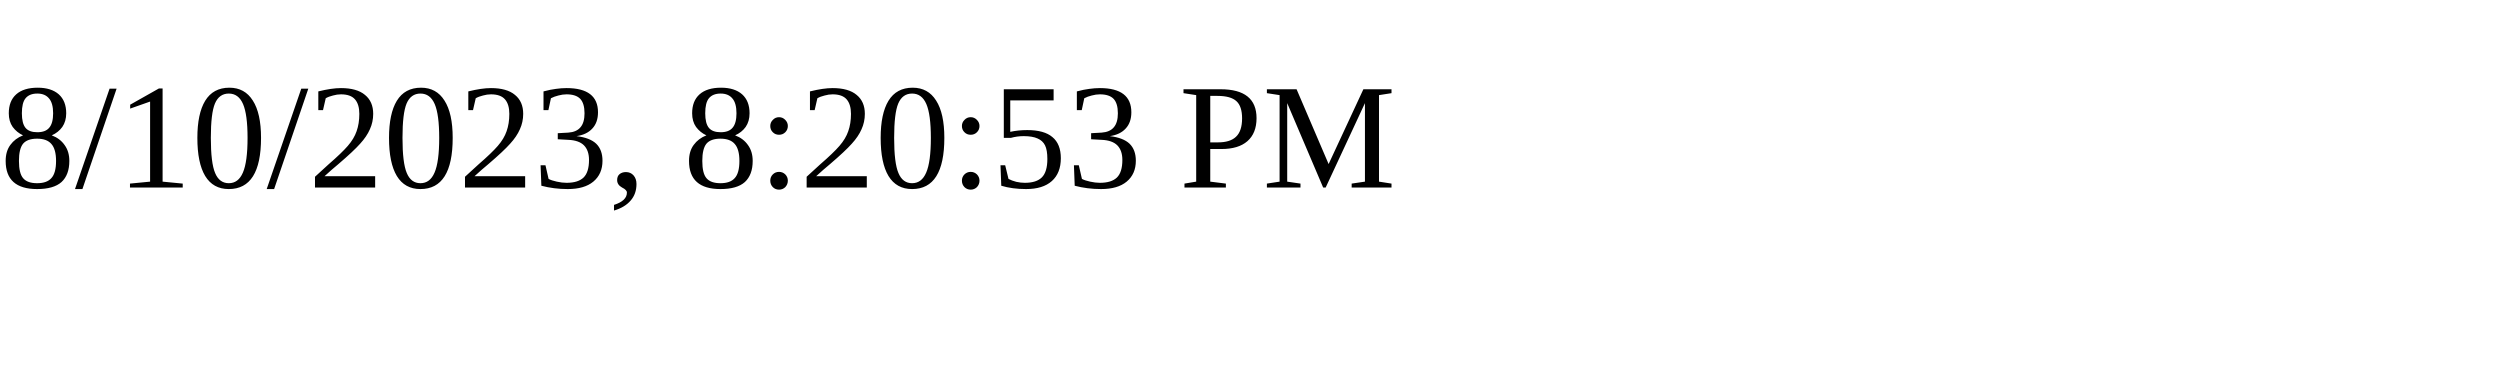
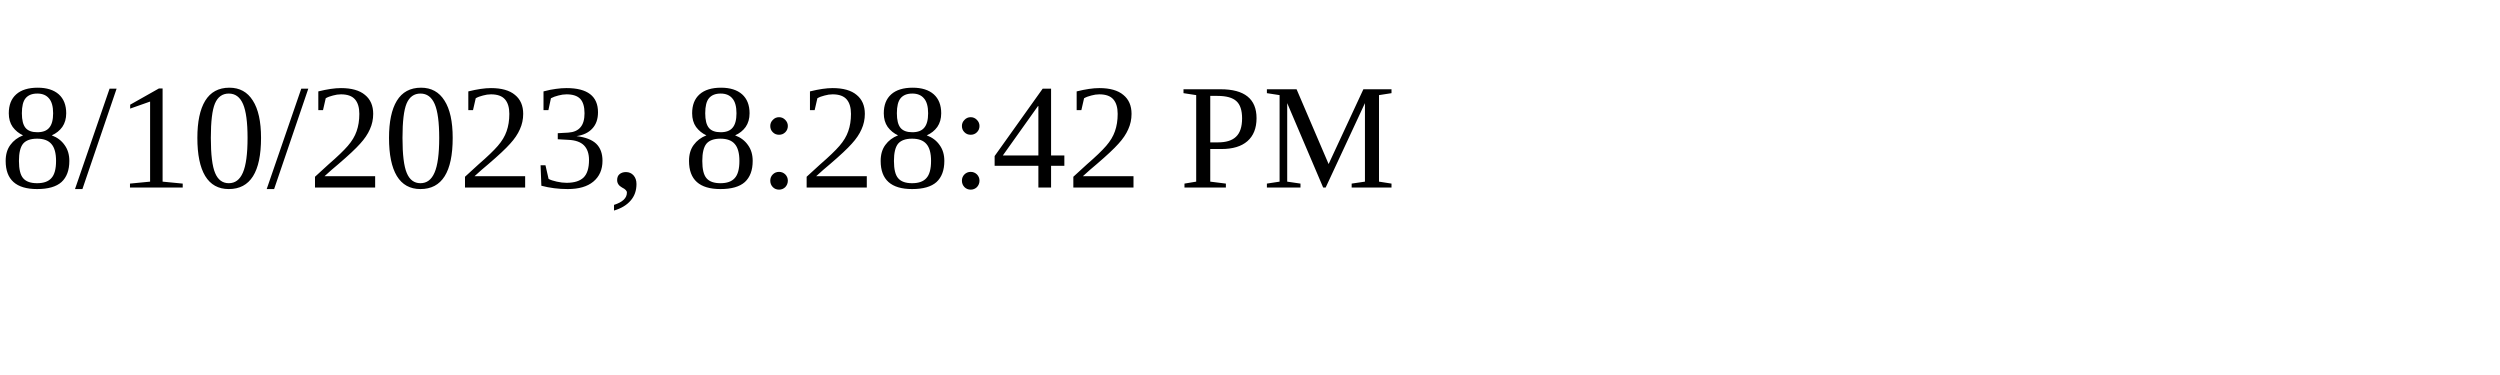
<svg xmlns="http://www.w3.org/2000/svg" height="30" width="200">
-   <text x="0" y="15">8/10/2023, 8:20:53 PM</text>
+   <text x="0" y="15">8/10/2023, 8:28:42 PM</text>
</svg>
